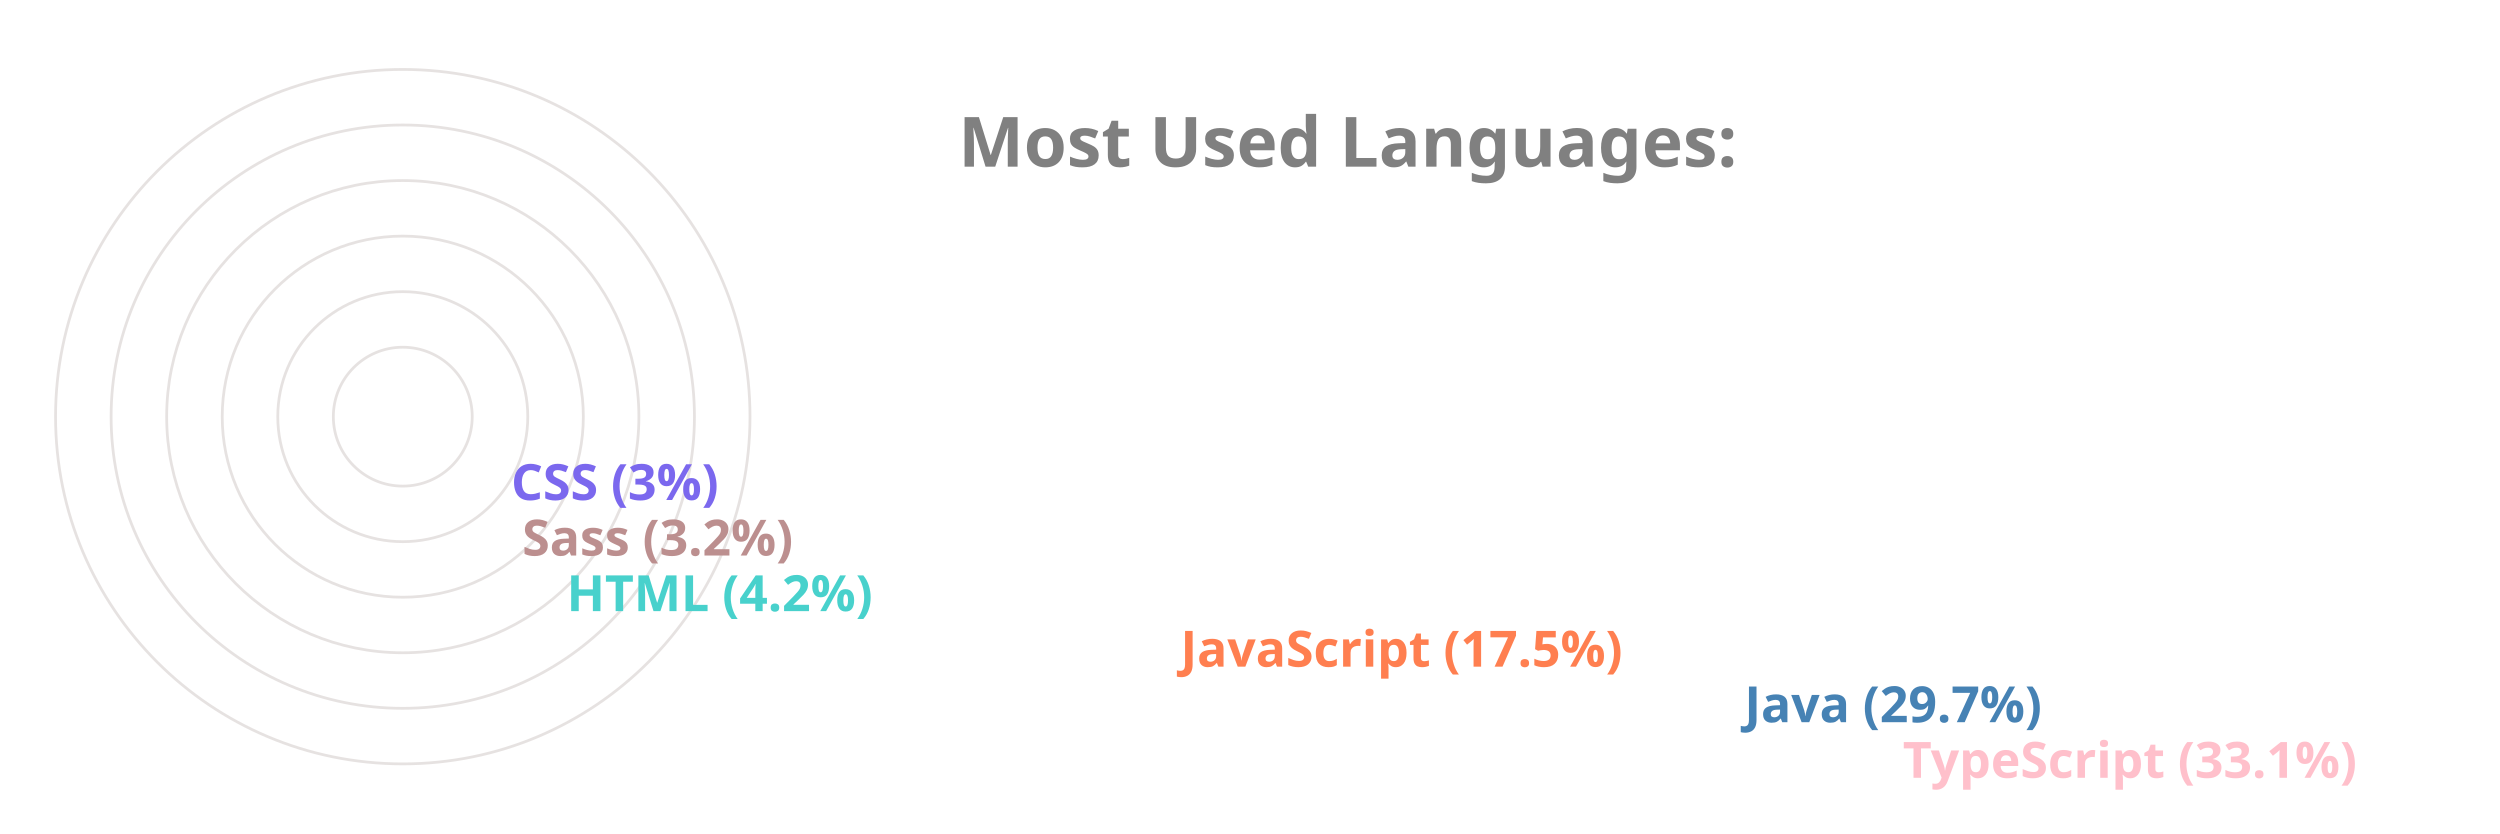
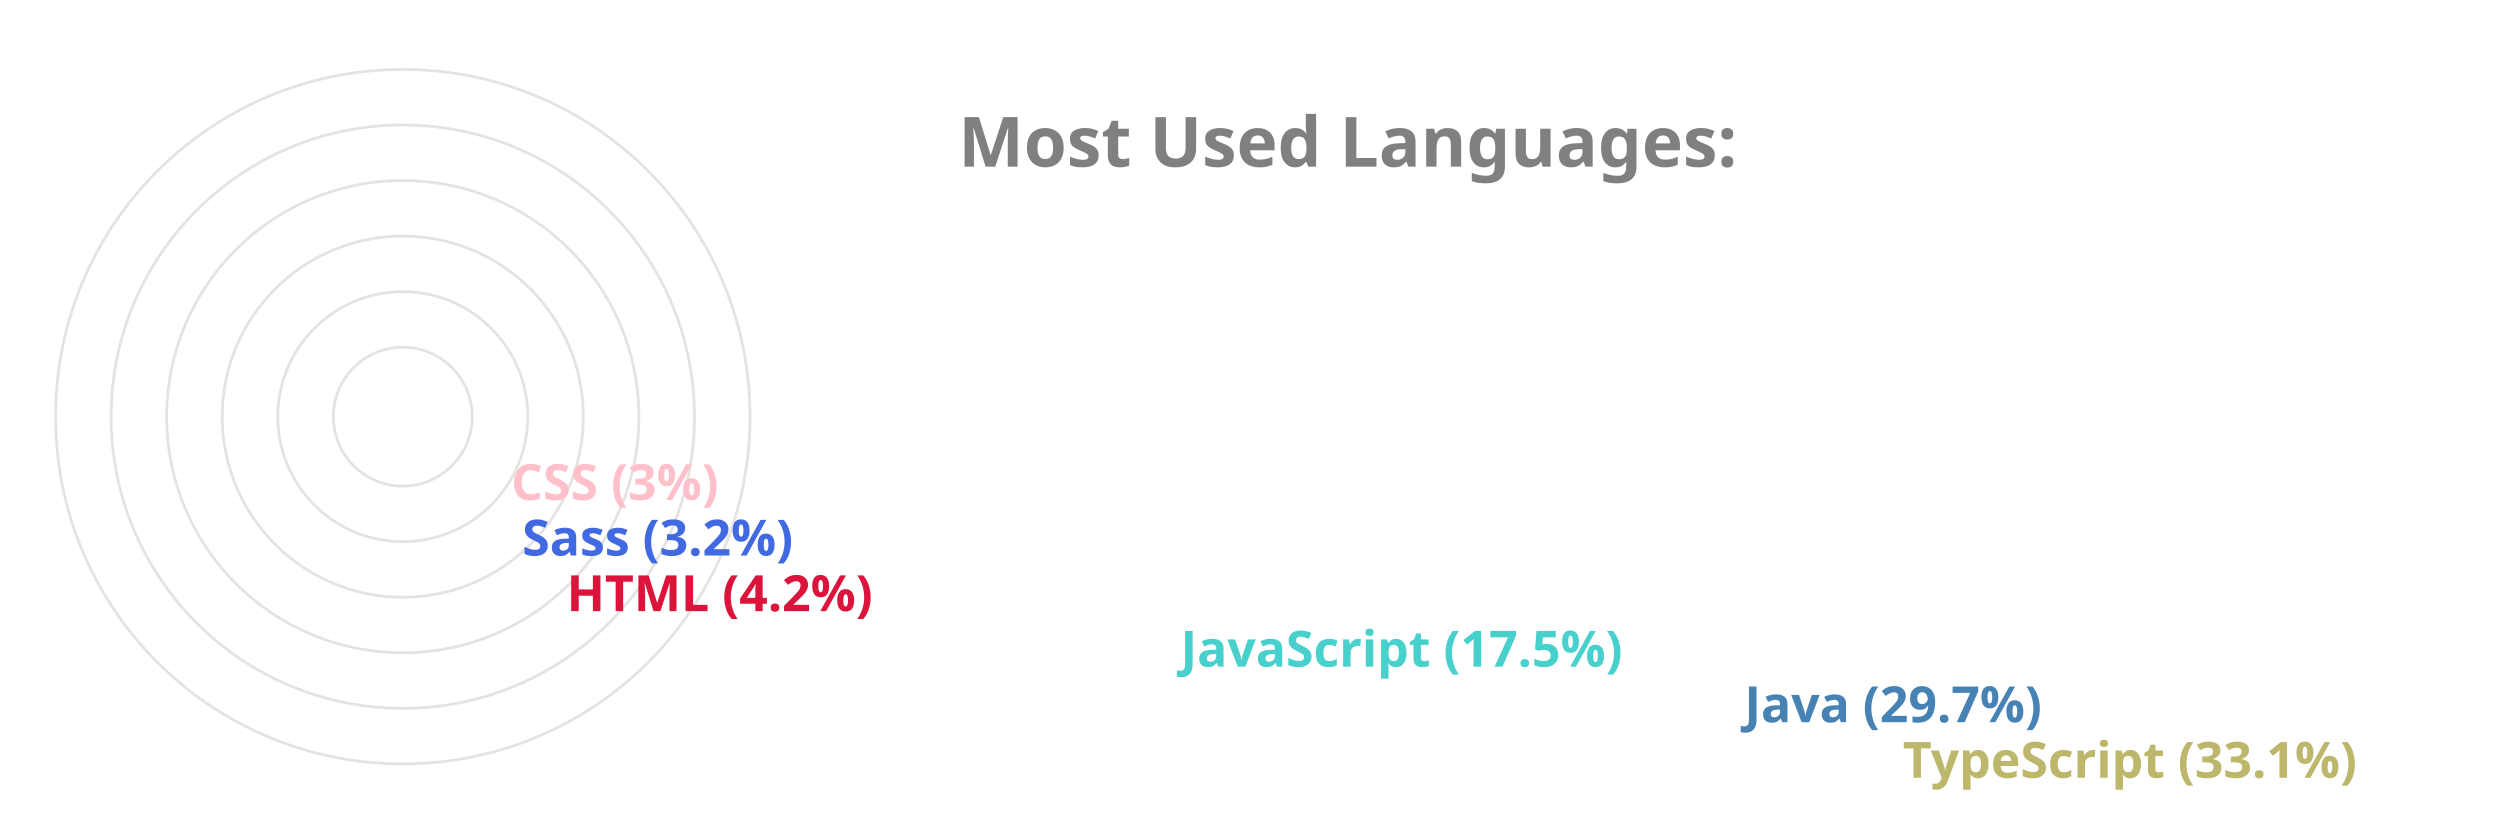
<svg xmlns="http://www.w3.org/2000/svg" viewBox="0 0 650 300" height="200px" width="600px">
  <style>
		.label {
			font: bold 25px sans-serif;
			color: #404040;
			-webkit-text-stroke: 1px white;
	  	}
		.name {
			font: bold 18px sans-serif;
			color: #404040;
	  	}

		.line {
			stroke-dasharray: 1000;
			stroke-dashoffset: 1000;
			animation: dash 3.5s ease-in-out forwards;	
			animation-iteration-count: infinite;
			animation-direction: alternate-reverse;
		}

		.path {
			stroke-dasharray: 1000;
			stroke-dashoffset: 1000;
			animation: dash 3.5s ease-in-out forwards;	
			animation-iteration-count: infinite;
			animation-direction: alternate-reverse;
		}
		  
		@keyframes dash {
			to {
				stroke-dashoffset: 0;
			}
		}

	</style>
  <g stroke="#E6E2E1" fill="none" stroke-width="1">
    <circle cx="20" cy="150" r="125" />
    <circle cx="20" cy="150" r="105" />
    <circle cx="20" cy="150" r="85" />
    <circle cx="20" cy="150" r="65" />
    <circle cx="20" cy="150" r="45" />
    <circle cx="20" cy="150" r="25" />
  </g>
  <g fill="none" stroke-width="20" class="line">
-     <line x2="550" y2="275" x1="20" y1="275" stroke="Pink" />
+     <line x2="550" y2="275" x1="20" y1="275" stroke="DarkKhaki" />
    <line x2="493" y2="255" x1="20" y1="255" stroke="SteelBlue" />
-     <line x2="290" y2="235" x1="20" y1="235" stroke="Coral" />
-     <line x2="69" y2="215" x1="20" y1="215" stroke="MediumTurquoise" />
-     <line x2="53" y2="195" x1="20" y1="195" stroke="RosyBrown" />
-     <line x2="49" y2="175" x1="20" y1="175" stroke="MediumSlateBlue" />
+     <line x2="290" y2="235" x1="20" y1="235" stroke="MediumTurquoise" />
+     <line x2="69" y2="215" x1="20" y1="215" stroke="Crimson" />
+     <line x2="53" y2="195" x1="20" y1="195" stroke="RoyalBlue" />
+     <line x2="49" y2="175" x1="20" y1="175" stroke="Pink" />
  </g>
  <g fill="none" stroke-width="20" stroke-linecap="round" class="path">
-     <path d="M 20 275 A 125 125 45 0 1 -84 81" stroke="Pink" />
+     <path d="M 20 275 A 125 125 45 0 1 -84 81" stroke="DarkKhaki" />
    <path d="M 20 255 A 105 105 45 0 1 -70 97" stroke="SteelBlue" />
-     <path d="M 20 235 A 85 85 45 0 1 -60 123" stroke="Coral" />
-     <path d="M 20 215 A 65 65 45 0 1 -44 145" stroke="MediumTurquoise" />
-     <path d="M 20 195 A 45 45 45 0 1 -24 147" stroke="RosyBrown" />
-     <path d="M 20 175 A 25 25 45 0 1 -4 148" stroke="MediumSlateBlue" />
+     <path d="M 20 235 A 85 85 45 0 1 -60 123" stroke="MediumTurquoise" />
+     <path d="M 20 215 A 65 65 45 0 1 -44 145" stroke="Crimson" />
+     <path d="M 20 195 A 45 45 45 0 1 -24 147" stroke="RoyalBlue" />
+     <path d="M 20 175 A 25 25 45 0 1 -4 148" stroke="Pink" />
  </g>
  <g class="name">
-     <text x="560" y="280" fill="Pink">TypeScript (33.1%)</text>
+     <text x="560" y="280" fill="DarkKhaki">TypeScript (33.1%)</text>
    <text x="503" y="260" fill="SteelBlue">Java (29.7%)</text>
-     <text x="300" y="240" fill="Coral">JavaScript (17.5%)</text>
-     <text x="79" y="220" fill="MediumTurquoise">HTML (4.2%)</text>
-     <text x="63" y="200" fill="RosyBrown">Sass (3.2%)</text>
-     <text x="59" y="180" fill="MediumSlateBlue">CSS (3%)</text>
+     <text x="300" y="240" fill="MediumTurquoise">JavaScript (17.5%)</text>
+     <text x="79" y="220" fill="Crimson">HTML (4.2%)</text>
+     <text x="63" y="200" fill="RoyalBlue">Sass (3.2%)</text>
+     <text x="59" y="180" fill="Pink">CSS (3%)</text>
  </g>
  <g class="label">
    <text x="220" y="60" fill="grey">Most Used Languages:</text>
  </g>
</svg>
